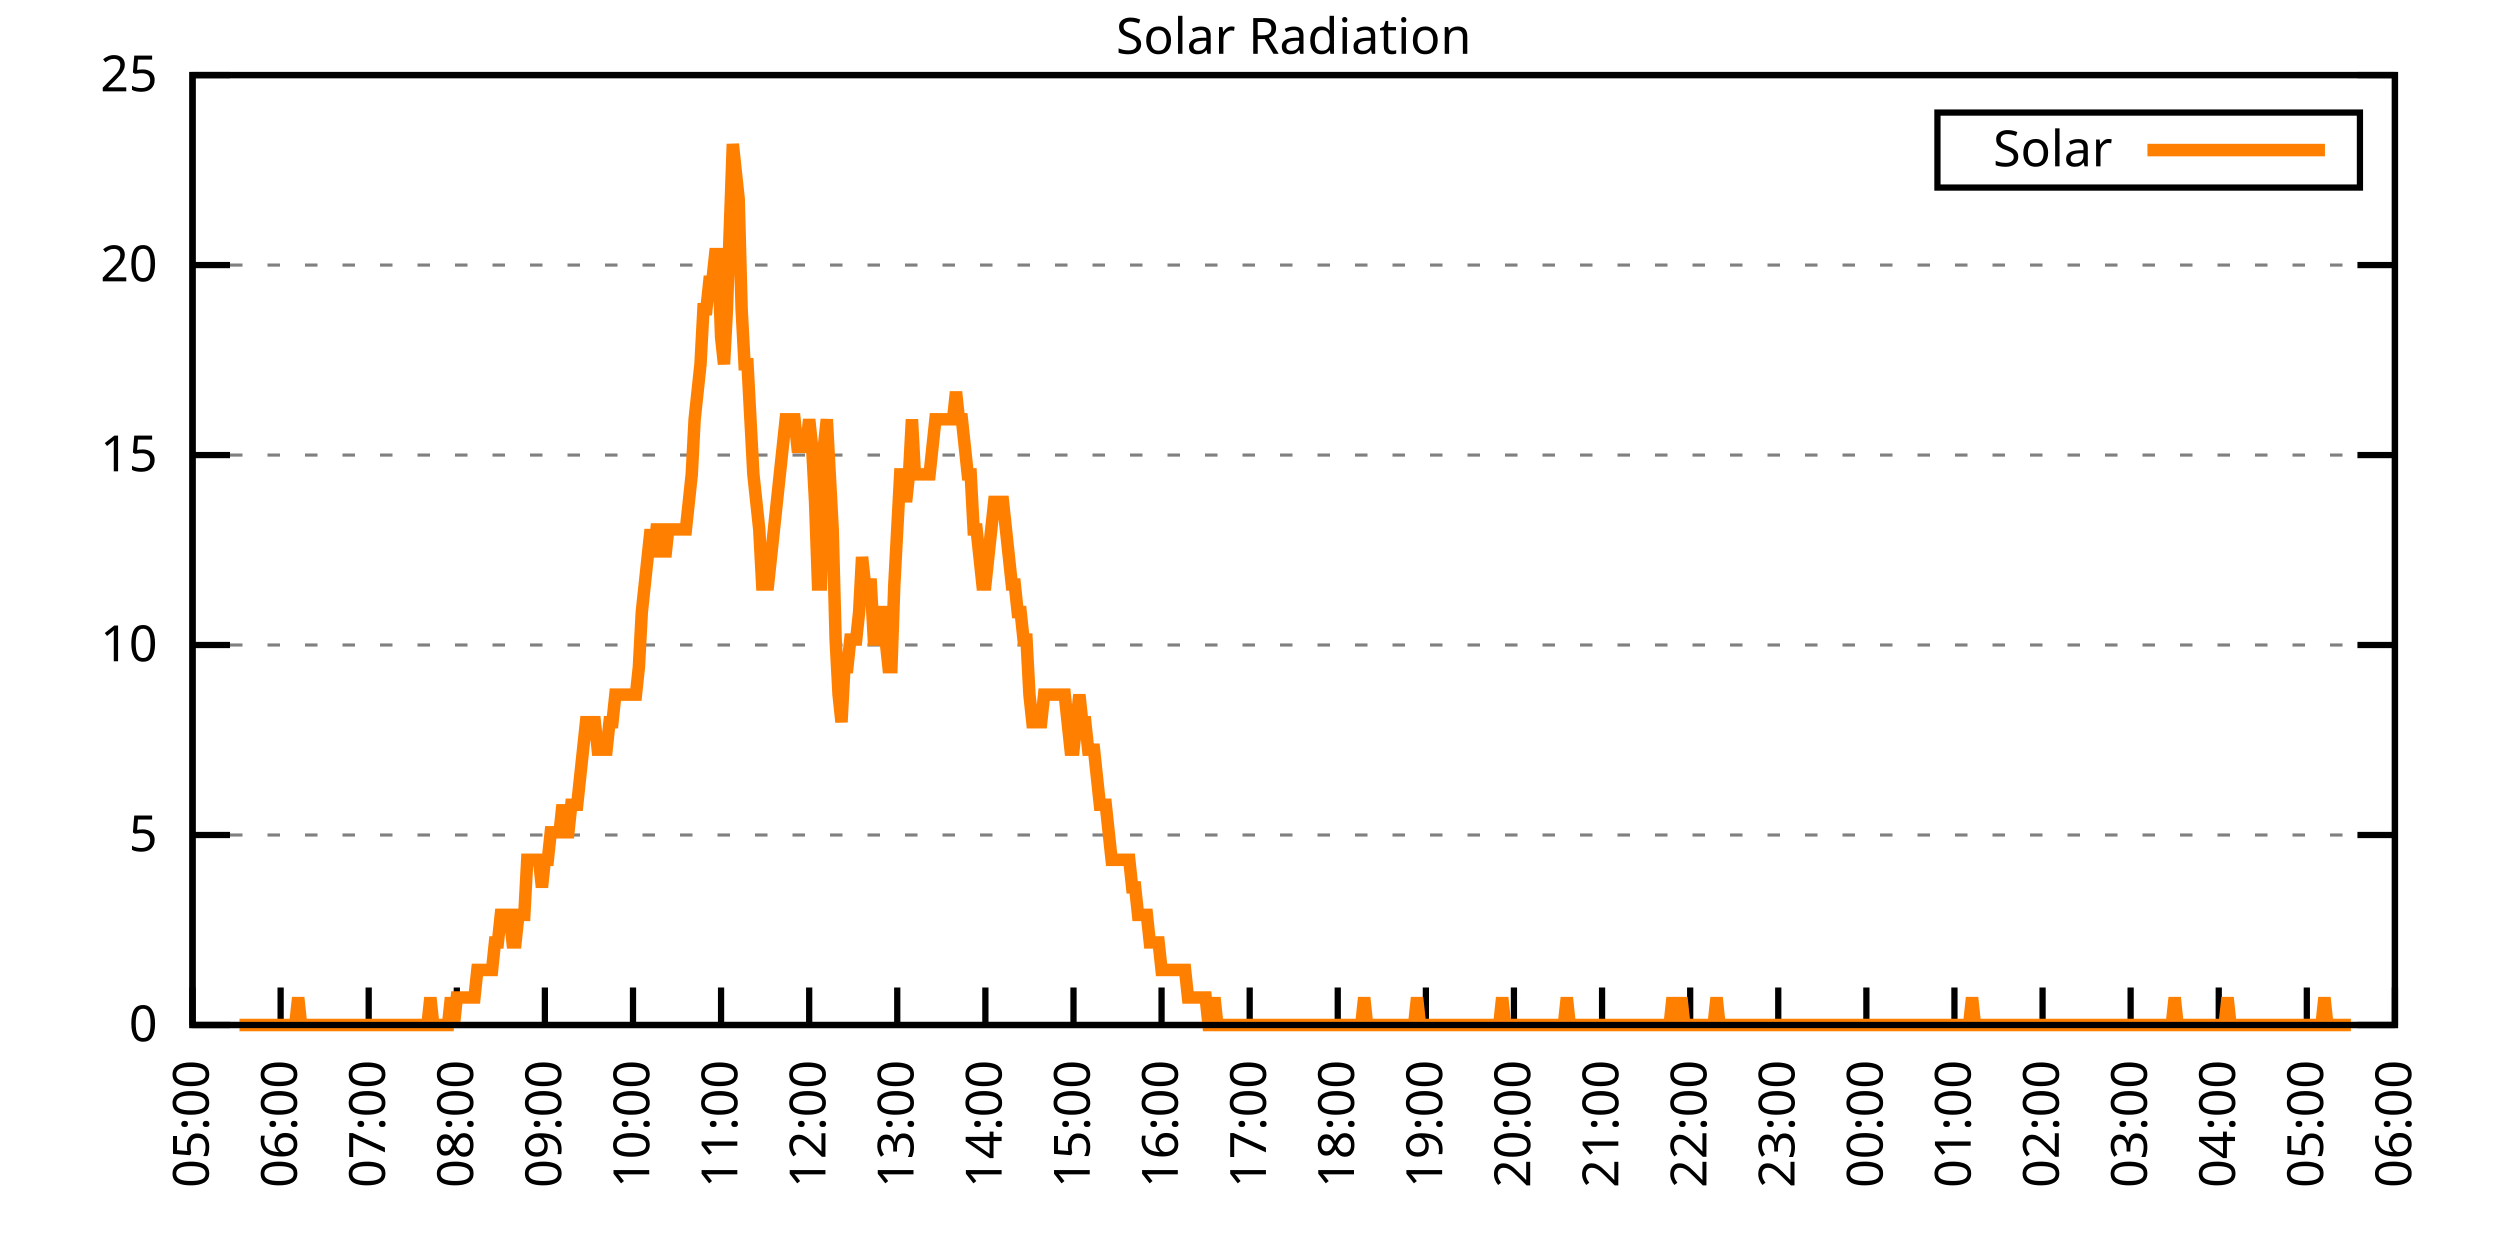
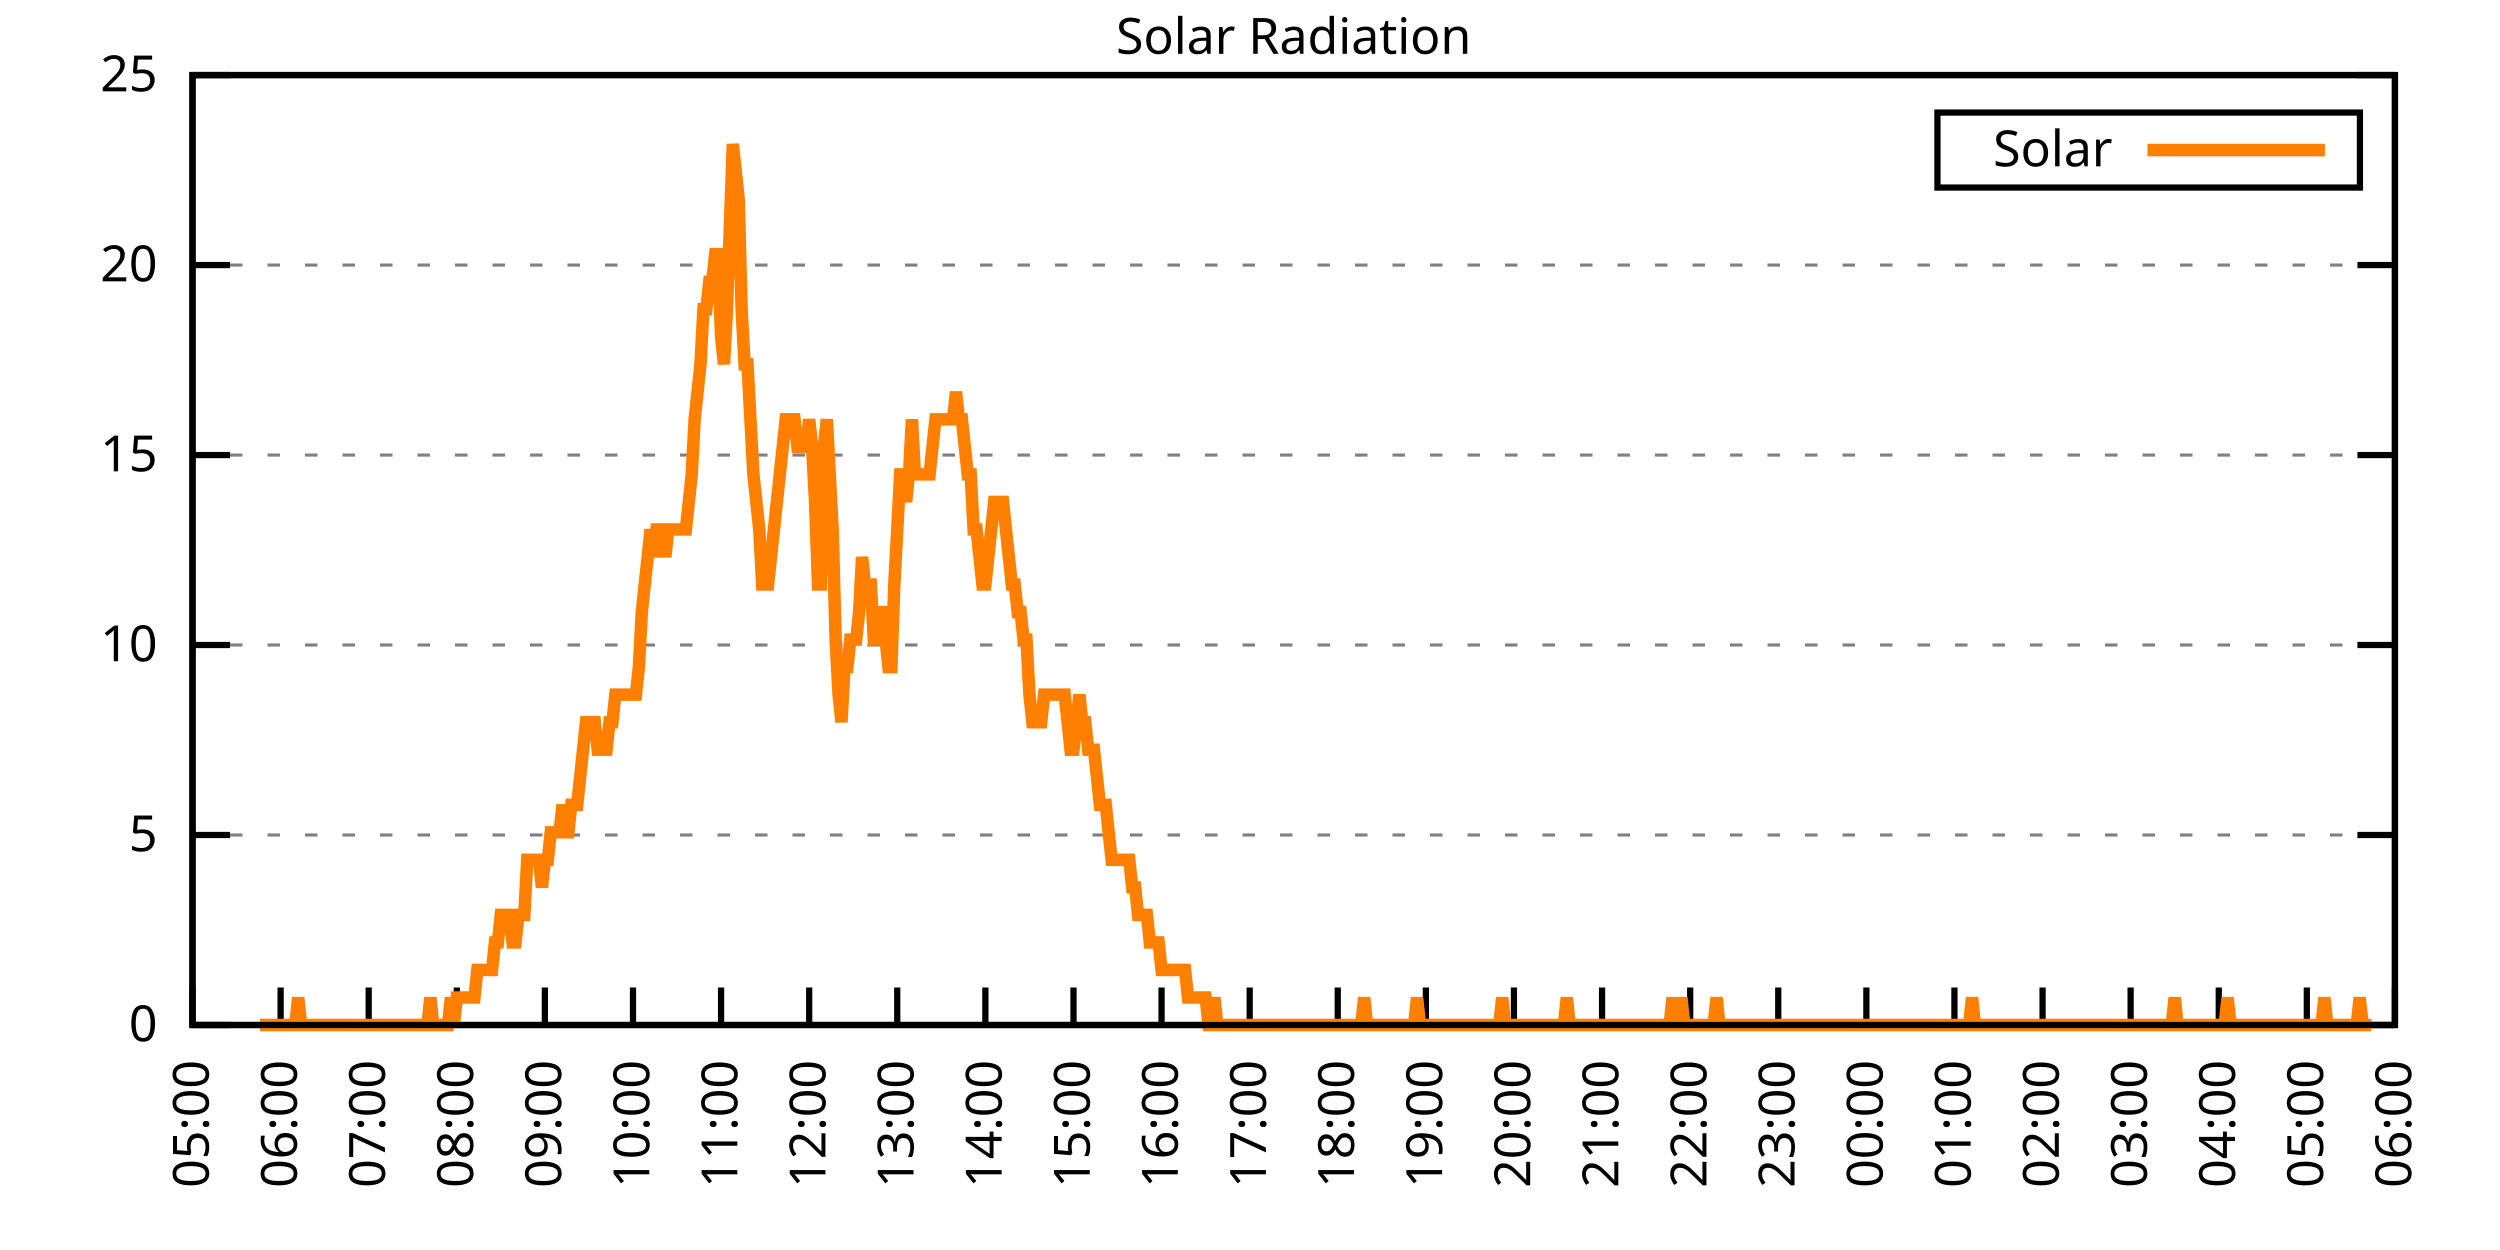
<svg xmlns="http://www.w3.org/2000/svg" xmlns:xlink="http://www.w3.org/1999/xlink" width="400" height="200" viewBox="0 0 400 200">
  <g id="gnuplot_canvas">
    <rect x="0" y="0" width="400" height="200" fill="none" />
    <defs>
      <circle id="gpDot" r="0.5" stroke-width="0.5" stroke="currentColor" />
      <path id="gpPt0" stroke-width="0.333" stroke="currentColor" d="M-1,0 h2 M0,-1 v2" />
      <path id="gpPt1" stroke-width="0.333" stroke="currentColor" d="M-1,-1 L1,1 M1,-1 L-1,1" />
      <path id="gpPt2" stroke-width="0.333" stroke="currentColor" d="M-1,0 L1,0 M0,-1 L0,1 M-1,-1 L1,1 M-1,1 L1,-1" />
      <rect id="gpPt3" stroke-width="0.333" stroke="currentColor" x="-1" y="-1" width="2" height="2" />
      <rect id="gpPt4" stroke-width="0.333" stroke="currentColor" fill="currentColor" x="-1" y="-1" width="2" height="2" />
      <circle id="gpPt5" stroke-width="0.333" stroke="currentColor" cx="0" cy="0" r="1" />
      <use xlink:href="#gpPt5" id="gpPt6" fill="currentColor" stroke="none" />
      <path id="gpPt7" stroke-width="0.333" stroke="currentColor" d="M0,-1.33 L-1.33,0.67 L1.33,0.67 z" />
      <use xlink:href="#gpPt7" id="gpPt8" fill="currentColor" stroke="none" />
      <use xlink:href="#gpPt7" id="gpPt9" stroke="currentColor" transform="rotate(180)" />
      <use xlink:href="#gpPt9" id="gpPt10" fill="currentColor" stroke="none" />
      <use xlink:href="#gpPt3" id="gpPt11" stroke="currentColor" transform="rotate(45)" />
      <use xlink:href="#gpPt11" id="gpPt12" fill="currentColor" stroke="none" />
      <path id="gpPt13" stroke-width="0.333" stroke="currentColor" d="M0,1.330 L1.265,0.411 L0.782,-1.067 L-0.782,-1.076 L-1.265,0.411 z" />
      <use xlink:href="#gpPt13" id="gpPt14" fill="currentColor" stroke="none" />
      <filter id="textbox" filterUnits="objectBoundingBox" x="0" y="0" height="1" width="1">
        <feFlood flood-color="white" flood-opacity="1" result="bgnd" />
        <feComposite in="SourceGraphic" in2="bgnd" operator="atop" />
      </filter>
      <filter id="greybox" filterUnits="objectBoundingBox" x="0" y="0" height="1" width="1">
        <feFlood flood-color="lightgrey" flood-opacity="1" result="grey" />
        <feComposite in="SourceGraphic" in2="grey" operator="atop" />
      </filter>
    </defs>
    <g fill="none" color="white" stroke="currentColor" stroke-width="1.00" stroke-linecap="butt" stroke-linejoin="miter">
</g>
    <g fill="none" color="black" stroke="currentColor" stroke-width="1.00" stroke-linecap="butt" stroke-linejoin="miter">
      <g stroke="none" shape-rendering="crispEdges">
        <polygon fill="rgb(255, 255, 255)" points="30.80,164.00 383.18,164.00 383.18,12.02 30.80,12.02 " />
      </g>
    </g>
    <g fill="none" color="black" stroke="currentColor" stroke-width="1.00" stroke-linecap="butt" stroke-linejoin="miter">
</g>
    <g fill="none" color="black" stroke="black" stroke-width="0.50" stroke-linecap="butt" stroke-linejoin="miter">
</g>
    <g fill="none" color="gray" stroke="currentColor" stroke-width="0.50" stroke-linecap="butt" stroke-linejoin="miter">
      <path stroke="gray" stroke-dasharray="2,4" class="gridline" d="M30.80,164.00 L383.19,164.00  " />
    </g>
    <g fill="none" color="gray" stroke="gray" stroke-width="1.00" stroke-linecap="butt" stroke-linejoin="miter">
</g>
    <g fill="none" color="black" stroke="currentColor" stroke-width="1.00" stroke-linecap="butt" stroke-linejoin="miter">
      <path stroke="black" d="M30.80,164.00 L36.80,164.00 M383.19,164.00 L377.19,164.00  " />
      <g transform="translate(25.20,166.60)" stroke="none" fill="black" font-family="Sans" font-size="8.00" text-anchor="end">
        <text>
          <tspan font-family="Sans"> 0</tspan>
        </text>
      </g>
    </g>
    <g fill="none" color="black" stroke="currentColor" stroke-width="1.00" stroke-linecap="butt" stroke-linejoin="miter">
</g>
    <g fill="none" color="black" stroke="black" stroke-width="0.50" stroke-linecap="butt" stroke-linejoin="miter">
</g>
    <g fill="none" color="gray" stroke="currentColor" stroke-width="0.50" stroke-linecap="butt" stroke-linejoin="miter">
      <path stroke="gray" stroke-dasharray="2,4" class="gridline" d="M30.80,133.60 L383.19,133.60  " />
    </g>
    <g fill="none" color="gray" stroke="gray" stroke-width="1.00" stroke-linecap="butt" stroke-linejoin="miter">
</g>
    <g fill="none" color="black" stroke="currentColor" stroke-width="1.00" stroke-linecap="butt" stroke-linejoin="miter">
      <path stroke="black" d="M30.80,133.60 L36.80,133.60 M383.19,133.60 L377.19,133.60  " />
      <g transform="translate(25.20,136.20)" stroke="none" fill="black" font-family="Sans" font-size="8.00" text-anchor="end">
        <text>
          <tspan font-family="Sans"> 5</tspan>
        </text>
      </g>
    </g>
    <g fill="none" color="black" stroke="currentColor" stroke-width="1.00" stroke-linecap="butt" stroke-linejoin="miter">
</g>
    <g fill="none" color="black" stroke="black" stroke-width="0.50" stroke-linecap="butt" stroke-linejoin="miter">
</g>
    <g fill="none" color="gray" stroke="currentColor" stroke-width="0.50" stroke-linecap="butt" stroke-linejoin="miter">
      <path stroke="gray" stroke-dasharray="2,4" class="gridline" d="M30.80,103.20 L383.19,103.20  " />
    </g>
    <g fill="none" color="gray" stroke="gray" stroke-width="1.00" stroke-linecap="butt" stroke-linejoin="miter">
</g>
    <g fill="none" color="black" stroke="currentColor" stroke-width="1.00" stroke-linecap="butt" stroke-linejoin="miter">
      <path stroke="black" d="M30.80,103.20 L36.80,103.20 M383.19,103.20 L377.19,103.20  " />
      <g transform="translate(25.20,105.80)" stroke="none" fill="black" font-family="Sans" font-size="8.00" text-anchor="end">
        <text>
          <tspan font-family="Sans"> 10</tspan>
        </text>
      </g>
    </g>
    <g fill="none" color="black" stroke="currentColor" stroke-width="1.00" stroke-linecap="butt" stroke-linejoin="miter">
</g>
    <g fill="none" color="black" stroke="black" stroke-width="0.50" stroke-linecap="butt" stroke-linejoin="miter">
</g>
    <g fill="none" color="gray" stroke="currentColor" stroke-width="0.50" stroke-linecap="butt" stroke-linejoin="miter">
      <path stroke="gray" stroke-dasharray="2,4" class="gridline" d="M30.80,72.81 L383.19,72.81  " />
    </g>
    <g fill="none" color="gray" stroke="gray" stroke-width="1.00" stroke-linecap="butt" stroke-linejoin="miter">
</g>
    <g fill="none" color="black" stroke="currentColor" stroke-width="1.00" stroke-linecap="butt" stroke-linejoin="miter">
      <path stroke="black" d="M30.80,72.81 L36.80,72.81 M383.19,72.81 L377.19,72.81  " />
      <g transform="translate(25.20,75.41)" stroke="none" fill="black" font-family="Sans" font-size="8.00" text-anchor="end">
        <text>
          <tspan font-family="Sans"> 15</tspan>
        </text>
      </g>
    </g>
    <g fill="none" color="black" stroke="currentColor" stroke-width="1.00" stroke-linecap="butt" stroke-linejoin="miter">
</g>
    <g fill="none" color="black" stroke="black" stroke-width="0.50" stroke-linecap="butt" stroke-linejoin="miter">
</g>
    <g fill="none" color="gray" stroke="currentColor" stroke-width="0.50" stroke-linecap="butt" stroke-linejoin="miter">
      <path stroke="gray" stroke-dasharray="2,4" class="gridline" d="M30.80,42.41 L383.19,42.41  " />
    </g>
    <g fill="none" color="gray" stroke="gray" stroke-width="1.00" stroke-linecap="butt" stroke-linejoin="miter">
</g>
    <g fill="none" color="black" stroke="currentColor" stroke-width="1.00" stroke-linecap="butt" stroke-linejoin="miter">
      <path stroke="black" d="M30.80,42.41 L36.80,42.41 M383.19,42.41 L377.19,42.41  " />
      <g transform="translate(25.20,45.01)" stroke="none" fill="black" font-family="Sans" font-size="8.00" text-anchor="end">
        <text>
          <tspan font-family="Sans"> 20</tspan>
        </text>
      </g>
    </g>
    <g fill="none" color="black" stroke="currentColor" stroke-width="1.00" stroke-linecap="butt" stroke-linejoin="miter">
</g>
    <g fill="none" color="black" stroke="black" stroke-width="0.50" stroke-linecap="butt" stroke-linejoin="miter">
</g>
    <g fill="none" color="gray" stroke="currentColor" stroke-width="0.50" stroke-linecap="butt" stroke-linejoin="miter">
      <path stroke="gray" stroke-dasharray="2,4" class="gridline" d="M30.80,12.01 L383.19,12.01  " />
    </g>
    <g fill="none" color="gray" stroke="gray" stroke-width="1.00" stroke-linecap="butt" stroke-linejoin="miter">
</g>
    <g fill="none" color="black" stroke="currentColor" stroke-width="1.00" stroke-linecap="butt" stroke-linejoin="miter">
      <path stroke="black" d="M30.80,12.01 L36.80,12.01 M383.19,12.01 L377.19,12.01  " />
      <g transform="translate(25.20,14.61)" stroke="none" fill="black" font-family="Sans" font-size="8.00" text-anchor="end">
        <text>
          <tspan font-family="Sans"> 25</tspan>
        </text>
      </g>
    </g>
    <g fill="none" color="black" stroke="currentColor" stroke-width="1.00" stroke-linecap="butt" stroke-linejoin="miter">
      <path stroke="black" d="M30.80,164.00 L30.80,158.00  " />
      <g transform="translate(33.40,169.60) rotate(270.00)" stroke="none" fill="black" font-family="Sans" font-size="8.00" text-anchor="end">
        <text>
          <tspan font-family="Sans">05:00</tspan>
        </text>
      </g>
    </g>
    <g fill="none" color="black" stroke="currentColor" stroke-width="1.00" stroke-linecap="butt" stroke-linejoin="miter">
      <path stroke="black" d="M44.90,164.00 L44.90,158.00  " />
      <g transform="translate(47.50,169.60) rotate(270.00)" stroke="none" fill="black" font-family="Sans" font-size="8.00" text-anchor="end">
        <text>
          <tspan font-family="Sans">06:00</tspan>
        </text>
      </g>
    </g>
    <g fill="none" color="black" stroke="currentColor" stroke-width="1.00" stroke-linecap="butt" stroke-linejoin="miter">
      <path stroke="black" d="M58.99,164.00 L58.99,158.00  " />
      <g transform="translate(61.59,169.60) rotate(270.00)" stroke="none" fill="black" font-family="Sans" font-size="8.00" text-anchor="end">
        <text>
          <tspan font-family="Sans">07:00</tspan>
        </text>
      </g>
    </g>
    <g fill="none" color="black" stroke="currentColor" stroke-width="1.00" stroke-linecap="butt" stroke-linejoin="miter">
      <path stroke="black" d="M73.09,164.00 L73.09,158.00  " />
      <g transform="translate(75.69,169.60) rotate(270.00)" stroke="none" fill="black" font-family="Sans" font-size="8.00" text-anchor="end">
        <text>
          <tspan font-family="Sans">08:00</tspan>
        </text>
      </g>
    </g>
    <g fill="none" color="black" stroke="currentColor" stroke-width="1.00" stroke-linecap="butt" stroke-linejoin="miter">
      <path stroke="black" d="M87.18,164.00 L87.18,158.00  " />
      <g transform="translate(89.78,169.60) rotate(270.00)" stroke="none" fill="black" font-family="Sans" font-size="8.00" text-anchor="end">
        <text>
          <tspan font-family="Sans">09:00</tspan>
        </text>
      </g>
    </g>
    <g fill="none" color="black" stroke="currentColor" stroke-width="1.00" stroke-linecap="butt" stroke-linejoin="miter">
      <path stroke="black" d="M101.28,164.00 L101.28,158.00  " />
      <g transform="translate(103.88,169.60) rotate(270.00)" stroke="none" fill="black" font-family="Sans" font-size="8.00" text-anchor="end">
        <text>
          <tspan font-family="Sans">10:00</tspan>
        </text>
      </g>
    </g>
    <g fill="none" color="black" stroke="currentColor" stroke-width="1.00" stroke-linecap="butt" stroke-linejoin="miter">
      <path stroke="black" d="M115.37,164.00 L115.37,158.00  " />
      <g transform="translate(117.97,169.60) rotate(270.00)" stroke="none" fill="black" font-family="Sans" font-size="8.00" text-anchor="end">
        <text>
          <tspan font-family="Sans">11:00</tspan>
        </text>
      </g>
    </g>
    <g fill="none" color="black" stroke="currentColor" stroke-width="1.00" stroke-linecap="butt" stroke-linejoin="miter">
      <path stroke="black" d="M129.47,164.00 L129.47,158.00  " />
      <g transform="translate(132.07,169.60) rotate(270.00)" stroke="none" fill="black" font-family="Sans" font-size="8.00" text-anchor="end">
        <text>
          <tspan font-family="Sans">12:00</tspan>
        </text>
      </g>
    </g>
    <g fill="none" color="black" stroke="currentColor" stroke-width="1.00" stroke-linecap="butt" stroke-linejoin="miter">
      <path stroke="black" d="M143.56,164.00 L143.56,158.00  " />
      <g transform="translate(146.16,169.60) rotate(270.00)" stroke="none" fill="black" font-family="Sans" font-size="8.00" text-anchor="end">
        <text>
          <tspan font-family="Sans">13:00</tspan>
        </text>
      </g>
    </g>
    <g fill="none" color="black" stroke="currentColor" stroke-width="1.00" stroke-linecap="butt" stroke-linejoin="miter">
      <path stroke="black" d="M157.66,164.00 L157.66,158.00  " />
      <g transform="translate(160.26,169.60) rotate(270.00)" stroke="none" fill="black" font-family="Sans" font-size="8.00" text-anchor="end">
        <text>
          <tspan font-family="Sans">14:00</tspan>
        </text>
      </g>
    </g>
    <g fill="none" color="black" stroke="currentColor" stroke-width="1.00" stroke-linecap="butt" stroke-linejoin="miter">
      <path stroke="black" d="M171.76,164.00 L171.76,158.00  " />
      <g transform="translate(174.36,169.60) rotate(270.00)" stroke="none" fill="black" font-family="Sans" font-size="8.00" text-anchor="end">
        <text>
          <tspan font-family="Sans">15:00</tspan>
        </text>
      </g>
    </g>
    <g fill="none" color="black" stroke="currentColor" stroke-width="1.00" stroke-linecap="butt" stroke-linejoin="miter">
      <path stroke="black" d="M185.85,164.00 L185.85,158.00  " />
      <g transform="translate(188.45,169.60) rotate(270.00)" stroke="none" fill="black" font-family="Sans" font-size="8.00" text-anchor="end">
        <text>
          <tspan font-family="Sans">16:00</tspan>
        </text>
      </g>
    </g>
    <g fill="none" color="black" stroke="currentColor" stroke-width="1.00" stroke-linecap="butt" stroke-linejoin="miter">
      <path stroke="black" d="M199.95,164.00 L199.95,158.00  " />
      <g transform="translate(202.55,169.60) rotate(270.00)" stroke="none" fill="black" font-family="Sans" font-size="8.00" text-anchor="end">
        <text>
          <tspan font-family="Sans">17:00</tspan>
        </text>
      </g>
    </g>
    <g fill="none" color="black" stroke="currentColor" stroke-width="1.00" stroke-linecap="butt" stroke-linejoin="miter">
      <path stroke="black" d="M214.04,164.00 L214.04,158.00  " />
      <g transform="translate(216.64,169.60) rotate(270.00)" stroke="none" fill="black" font-family="Sans" font-size="8.00" text-anchor="end">
        <text>
          <tspan font-family="Sans">18:00</tspan>
        </text>
      </g>
    </g>
    <g fill="none" color="black" stroke="currentColor" stroke-width="1.00" stroke-linecap="butt" stroke-linejoin="miter">
      <path stroke="black" d="M228.14,164.00 L228.14,158.00  " />
      <g transform="translate(230.74,169.60) rotate(270.00)" stroke="none" fill="black" font-family="Sans" font-size="8.00" text-anchor="end">
        <text>
          <tspan font-family="Sans">19:00</tspan>
        </text>
      </g>
    </g>
    <g fill="none" color="black" stroke="currentColor" stroke-width="1.00" stroke-linecap="butt" stroke-linejoin="miter">
      <path stroke="black" d="M242.23,164.00 L242.23,158.00  " />
      <g transform="translate(244.83,169.60) rotate(270.00)" stroke="none" fill="black" font-family="Sans" font-size="8.00" text-anchor="end">
        <text>
          <tspan font-family="Sans">20:00</tspan>
        </text>
      </g>
    </g>
    <g fill="none" color="black" stroke="currentColor" stroke-width="1.00" stroke-linecap="butt" stroke-linejoin="miter">
      <path stroke="black" d="M256.33,164.00 L256.33,158.00  " />
      <g transform="translate(258.93,169.60) rotate(270.00)" stroke="none" fill="black" font-family="Sans" font-size="8.00" text-anchor="end">
        <text>
          <tspan font-family="Sans">21:00</tspan>
        </text>
      </g>
    </g>
    <g fill="none" color="black" stroke="currentColor" stroke-width="1.00" stroke-linecap="butt" stroke-linejoin="miter">
      <path stroke="black" d="M270.43,164.00 L270.43,158.00  " />
      <g transform="translate(273.03,169.60) rotate(270.00)" stroke="none" fill="black" font-family="Sans" font-size="8.00" text-anchor="end">
        <text>
          <tspan font-family="Sans">22:00</tspan>
        </text>
      </g>
    </g>
    <g fill="none" color="black" stroke="currentColor" stroke-width="1.00" stroke-linecap="butt" stroke-linejoin="miter">
      <path stroke="black" d="M284.52,164.00 L284.52,158.00  " />
      <g transform="translate(287.12,169.60) rotate(270.00)" stroke="none" fill="black" font-family="Sans" font-size="8.00" text-anchor="end">
        <text>
          <tspan font-family="Sans">23:00</tspan>
        </text>
      </g>
    </g>
    <g fill="none" color="black" stroke="currentColor" stroke-width="1.00" stroke-linecap="butt" stroke-linejoin="miter">
      <path stroke="black" d="M298.62,164.00 L298.62,158.00  " />
      <g transform="translate(301.22,169.60) rotate(270.00)" stroke="none" fill="black" font-family="Sans" font-size="8.00" text-anchor="end">
        <text>
          <tspan font-family="Sans">00:00</tspan>
        </text>
      </g>
    </g>
    <g fill="none" color="black" stroke="currentColor" stroke-width="1.00" stroke-linecap="butt" stroke-linejoin="miter">
      <path stroke="black" d="M312.71,164.00 L312.71,158.00  " />
      <g transform="translate(315.31,169.60) rotate(270.00)" stroke="none" fill="black" font-family="Sans" font-size="8.00" text-anchor="end">
        <text>
          <tspan font-family="Sans">01:00</tspan>
        </text>
      </g>
    </g>
    <g fill="none" color="black" stroke="currentColor" stroke-width="1.00" stroke-linecap="butt" stroke-linejoin="miter">
      <path stroke="black" d="M326.81,164.00 L326.81,158.00  " />
      <g transform="translate(329.41,169.60) rotate(270.00)" stroke="none" fill="black" font-family="Sans" font-size="8.00" text-anchor="end">
        <text>
          <tspan font-family="Sans">02:00</tspan>
        </text>
      </g>
    </g>
    <g fill="none" color="black" stroke="currentColor" stroke-width="1.00" stroke-linecap="butt" stroke-linejoin="miter">
      <path stroke="black" d="M340.90,164.00 L340.90,158.00  " />
      <g transform="translate(343.50,169.60) rotate(270.00)" stroke="none" fill="black" font-family="Sans" font-size="8.00" text-anchor="end">
        <text>
          <tspan font-family="Sans">03:00</tspan>
        </text>
      </g>
    </g>
    <g fill="none" color="black" stroke="currentColor" stroke-width="1.00" stroke-linecap="butt" stroke-linejoin="miter">
      <path stroke="black" d="M355.00,164.00 L355.00,158.00  " />
      <g transform="translate(357.60,169.60) rotate(270.00)" stroke="none" fill="black" font-family="Sans" font-size="8.00" text-anchor="end">
        <text>
          <tspan font-family="Sans">04:00</tspan>
        </text>
      </g>
    </g>
    <g fill="none" color="black" stroke="currentColor" stroke-width="1.00" stroke-linecap="butt" stroke-linejoin="miter">
      <path stroke="black" d="M369.09,164.00 L369.09,158.00  " />
      <g transform="translate(371.69,169.60) rotate(270.00)" stroke="none" fill="black" font-family="Sans" font-size="8.00" text-anchor="end">
        <text>
          <tspan font-family="Sans">05:00</tspan>
        </text>
      </g>
    </g>
    <g fill="none" color="black" stroke="currentColor" stroke-width="1.00" stroke-linecap="butt" stroke-linejoin="miter">
      <path stroke="black" d="M383.19,164.00 L383.19,158.00  " />
      <g transform="translate(385.79,169.60) rotate(270.00)" stroke="none" fill="black" font-family="Sans" font-size="8.00" text-anchor="end">
        <text>
          <tspan font-family="Sans">06:00</tspan>
        </text>
      </g>
    </g>
    <g fill="none" color="black" stroke="currentColor" stroke-width="1.00" stroke-linecap="butt" stroke-linejoin="miter">
</g>
    <g fill="none" color="black" stroke="currentColor" stroke-width="1.00" stroke-linecap="butt" stroke-linejoin="miter">
      <path stroke="black" d="M30.80,12.01 L30.80,164.00 L383.19,164.00 L383.19,12.01 L30.80,12.01 Z  " />
    </g>
    <g fill="none" color="black" stroke="currentColor" stroke-width="1.00" stroke-linecap="butt" stroke-linejoin="miter">
</g>
    <g fill="none" color="black" stroke="currentColor" stroke-width="1.00" stroke-linecap="butt" stroke-linejoin="miter">
      <path stroke="black" d="M309.99,30.01 L309.99,18.01 L377.59,18.01 L377.59,30.01 L309.99,30.01 Z  " />
    </g>
    <g id="Solar_Radiation_plot_1">
      <g fill="none" color="white" stroke="black" stroke-width="2.00" stroke-linecap="butt" stroke-linejoin="miter">
</g>
      <g fill="none" color="black" stroke="currentColor" stroke-width="2.00" stroke-linecap="butt" stroke-linejoin="miter">
        <g transform="translate(337.99,26.61)" stroke="none" fill="black" font-family="Sans" font-size="8.00" text-anchor="end">
          <text>
            <tspan font-family="Sans">Solar</tspan>
          </text>
        </g>
      </g>
      <g fill="none" color="black" stroke="currentColor" stroke-width="2.00" stroke-linecap="butt" stroke-linejoin="miter">
-         <path stroke="rgb(255, 127,   0)" d="M343.59,24.01 L371.99,24.01 M38.32,164.00 L38.79,164.00 L39.26,164.00 L39.73,164.00 L40.20,164.00 L40.67,164.00   L41.14,164.00 L41.61,164.00 L42.08,164.00 L42.55,164.00 L43.02,164.00 L43.49,164.00 L43.96,164.00 L44.43,164.00   L44.90,164.00 L45.37,164.00 L45.84,164.00 L46.31,164.00 L46.78,164.00 L47.24,164.00 L47.71,159.60 L48.18,164.00   L48.65,164.00 L49.12,164.00 L49.59,164.00 L50.06,164.00 L50.53,164.00 L51.00,164.00 L51.47,164.00 L51.94,164.00   L52.41,164.00 L52.88,164.00 L53.35,164.00 L53.82,164.00 L54.29,164.00 L54.76,164.00 L55.23,164.00 L55.70,164.00   L56.17,164.00 L56.64,164.00 L57.11,164.00 L57.58,164.00 L58.05,164.00 L58.52,164.00 L58.99,164.00 L59.46,164.00   L59.93,164.00 L60.40,164.00 L60.87,164.00 L61.34,164.00 L61.81,164.00 L62.28,164.00 L62.75,164.00 L63.22,164.00   L63.69,164.00 L64.16,164.00 L64.63,164.00 L65.10,164.00 L65.57,164.00 L66.04,164.00 L66.51,164.00 L66.98,164.00   L67.45,164.00 L67.92,164.00 L68.39,164.00 L68.86,159.60 L69.33,164.00 L69.80,164.00 L70.27,164.00 L70.74,164.00   L71.21,164.00 L71.68,164.00 L72.15,159.60 L72.62,164.00 L73.09,159.60 L73.56,159.60 L74.03,159.60 L74.50,159.60   L74.97,159.60 L75.44,159.60 L75.91,159.60 L76.38,155.19 L76.85,155.19 L77.32,155.19 L77.79,155.19 L78.26,155.19   L78.73,155.19 L79.19,150.79 L79.66,150.79 L80.13,146.38 L80.60,146.38 L81.07,146.38 L81.54,146.38 L82.01,150.79   L82.48,150.79 L82.95,146.38 L83.42,146.38 L83.89,146.38 L84.36,137.57 L84.83,137.57 L85.30,137.57 L85.77,137.57   L86.24,137.57 L86.71,141.98 L87.18,137.57 L87.65,137.57 L88.12,133.17 L88.59,133.17 L89.06,133.17 L89.53,133.17   L90.00,128.76 L90.47,133.17 L90.94,133.17 L91.41,128.76 L91.88,128.76 L92.35,128.76 L92.82,124.36 L93.29,119.95   L93.76,115.55 L94.23,115.55 L94.70,115.55 L95.17,115.55 L95.64,119.95 L96.11,119.95 L96.58,119.95 L97.05,119.95   L97.52,115.55 L97.99,115.55 L98.46,111.14 L98.93,111.14 L99.40,111.14 L99.87,111.14 L100.34,111.14 L100.81,111.14   L101.28,111.14 L101.75,111.14 L102.22,106.74 L102.69,97.93 L103.16,93.52 L103.63,89.12 L104.10,84.71 L104.57,89.12   L105.04,84.71 L105.51,84.71 L105.98,84.71 L106.45,89.12 L106.92,84.71 L107.39,84.71 L107.86,84.71 L108.33,84.71   L108.80,84.71 L109.27,84.71 L109.74,84.71 L110.21,80.31 L110.68,75.90 L111.14,67.09 L111.61,62.69 L112.08,58.28   L112.55,49.47 L113.02,49.47 L113.49,45.07 L113.96,45.07 L114.43,40.66 L114.90,40.66 L115.37,53.88 L115.84,58.28   L116.31,49.47 L116.78,36.26 L117.25,23.04 L117.72,27.45 L118.19,31.85 L118.66,49.47 L119.13,58.28 L119.60,58.28   L120.07,67.09 L120.54,75.90 L121.01,80.31 L121.48,84.71 L121.95,93.52 L122.42,93.52 L122.89,93.52 L123.36,89.12   L123.83,84.71 L124.30,80.31 L124.77,75.90 L125.24,71.50 L125.71,67.09 L126.18,67.09 L126.65,67.09 L127.12,67.09   L127.59,71.50 L128.06,71.50 L128.53,71.50 L129.00,71.50 L129.47,67.09 L129.94,71.50 L130.41,80.31 L130.88,93.52   L131.35,93.52 L131.82,71.50 L132.29,67.09 L132.76,75.90 L133.23,84.71 L133.70,102.33 L134.17,111.14 L134.64,115.55   L135.11,106.74 L135.58,106.74 L136.05,102.33 L136.52,102.33 L136.99,102.33 L137.46,97.93 L137.93,89.12 L138.40,93.52   L138.87,93.52 L139.34,93.52 L139.81,102.33 L140.28,102.33 L140.75,97.93 L141.22,97.93 L141.69,102.33 L142.16,106.74   L142.63,106.74 L143.09,93.52 L143.56,84.71 L144.03,75.90 L144.50,75.90 L144.97,80.31 L145.44,75.90 L145.91,67.09   L146.38,75.90 L146.85,75.90 L147.32,75.90 L147.79,75.90 L148.26,75.90 L148.73,75.90 L149.20,71.50 L149.67,67.09   L150.14,67.09 L150.61,67.09 L151.08,67.09 L151.55,67.09 L152.02,67.09 L152.49,67.09 L152.96,62.69 L153.43,67.09   L153.90,67.09 L154.37,71.50 L154.84,75.90 L155.31,75.90 L155.78,84.71 L156.25,84.71 L156.72,89.12 L157.19,93.52   L157.66,93.52 L158.13,89.12 L158.60,84.71 L159.07,80.31 L159.54,80.31 L160.01,80.31 L160.48,80.31 L160.95,84.71   L161.42,89.12 L161.89,93.52 L162.36,93.52 L162.83,97.93 L163.30,97.93 L163.77,102.33 L164.24,102.33 L164.71,111.14   L165.18,115.55 L165.65,115.55 L166.12,115.55 L166.59,115.55 L167.06,111.14 L167.53,111.14 L168.00,111.14 L168.47,111.14   L168.94,111.14 L169.41,111.14 L169.88,111.14 L170.35,111.14 L170.82,115.55 L171.29,119.95 L171.76,119.95 L172.23,115.55   L172.70,111.14 L173.17,115.55 L173.64,115.55 L174.11,119.95 L174.58,119.95 L175.04,119.95 L175.51,124.36 L175.98,128.76   L176.45,128.76 L176.92,128.76 L177.39,133.17 L177.86,137.57 L178.33,137.57 L178.80,137.57 L179.27,137.57 L179.74,137.57   L180.21,137.57 L180.68,137.57 L181.15,141.98 L181.62,141.98 L182.09,146.38 L182.56,146.38 L183.03,146.38 L183.50,146.38   L183.97,150.79 L184.44,150.79 L184.91,150.79 L185.38,150.79 L185.85,155.19 L186.32,155.19 L186.79,155.19 L187.26,155.19   L187.73,155.19 L188.20,155.19 L188.67,155.19 L189.14,155.19 L189.61,155.19 L190.08,159.60 L190.55,159.60 L191.02,159.60   L191.49,159.60 L191.96,159.60 L192.43,159.60 L192.90,159.60 L193.37,164.00 L193.84,164.00 L194.31,159.60 L194.78,164.00   L195.25,164.00 L195.72,164.00 L196.19,164.00 L196.66,164.00 L197.13,164.00 L197.60,164.00 L198.07,164.00 L198.54,164.00   L199.01,164.00 L199.48,164.00 L199.95,164.00 L200.42,164.00 L200.89,164.00 L201.36,164.00 L201.83,164.00 L202.30,164.00   L202.77,164.00 L203.24,164.00 L203.71,164.00 L204.18,164.00 L204.65,164.00 L205.12,164.00 L205.59,164.00 L206.06,164.00   L206.53,164.00 L207.00,164.00 L207.46,164.00 L207.93,164.00 L208.40,164.00 L208.87,164.00 L209.34,164.00 L209.81,164.00   L210.28,164.00 L210.75,164.00 L211.22,164.00 L211.69,164.00 L212.16,164.00 L212.63,164.00 L213.10,164.00 L213.57,164.00   L214.04,164.00 L214.51,164.00 L214.98,164.00 L215.45,164.00 L215.92,164.00 L216.39,164.00 L216.86,164.00 L217.33,164.00   L217.80,164.00 L218.27,159.60 L218.74,164.00 L219.21,164.00 L219.68,164.00 L220.15,164.00 L220.62,164.00 L221.09,164.00   L221.56,164.00 L222.03,164.00 L222.50,164.00 L222.97,164.00 L223.44,164.00 L223.91,164.00 L224.38,164.00 L224.85,164.00   L225.32,164.00 L225.79,164.00 L226.26,164.00 L226.73,159.60 L227.20,164.00 L227.67,164.00 L228.14,164.00 L228.61,164.00   L229.08,164.00 L229.55,164.00 L230.02,164.00 L230.49,164.00 L230.96,164.00 L231.43,164.00 L231.90,164.00 L232.37,164.00   L232.84,164.00 L233.31,164.00 L233.78,164.00 L234.25,164.00 L234.72,164.00 L235.19,164.00 L235.66,164.00 L236.13,164.00   L236.60,164.00 L237.07,164.00 L237.54,164.00 L238.01,164.00 L238.48,164.00 L238.95,164.00 L239.41,164.00 L239.88,164.00   L240.35,159.60 L240.82,164.00 L241.29,164.00 L241.76,164.00 L242.23,164.00 L242.70,164.00 L243.17,164.00 L243.64,164.00   L244.11,164.00 L244.58,164.00 L245.05,164.00 L245.52,164.00 L245.99,164.00 L246.46,164.00 L246.93,164.00 L247.40,164.00   L247.87,164.00 L248.34,164.00 L248.81,164.00 L249.28,164.00 L249.75,164.00 L250.22,164.00 L250.69,159.60 L251.16,164.00   L251.63,164.00 L252.10,164.00 L252.57,164.00 L253.04,164.00 L253.51,164.00 L253.98,164.00 L254.45,164.00 L254.92,164.00   L255.39,164.00 L255.86,164.00 L256.33,164.00 L256.80,164.00 L257.27,164.00 L257.74,164.00 L258.21,164.00 L258.68,164.00   L259.15,164.00 L259.62,164.00 L260.09,164.00 L260.56,164.00 L261.03,164.00 L261.50,164.00 L261.97,164.00 L262.44,164.00   L262.91,164.00 L263.38,164.00 L263.85,164.00 L264.32,164.00 L264.79,164.00 L265.26,164.00 L265.73,164.00 L266.20,164.00   L266.67,164.00 L267.14,164.00 L267.61,159.60 L268.08,164.00 L268.55,164.00 L269.02,159.60 L269.49,164.00 L269.96,164.00   L270.43,164.00 L270.90,164.00 L271.36,164.00 L271.83,164.00 L272.30,164.00 L272.77,164.00 L273.24,164.00 L273.71,164.00   L274.18,164.00 L274.65,159.60 L275.12,164.00 L275.59,164.00 L276.06,164.00 L276.53,164.00 L277.00,164.00 L277.47,164.00   L277.94,164.00 L278.41,164.00 L278.88,164.00 L279.35,164.00 L279.82,164.00 L280.29,164.00 L280.76,164.00 L281.23,164.00   L281.70,164.00 L282.17,164.00 L282.64,164.00 L283.11,164.00 L283.58,164.00 L284.05,164.00 L284.52,164.00 L284.99,164.00   L285.46,164.00 L285.93,164.00 L286.40,164.00 L286.87,164.00 L287.34,164.00 L287.81,164.00 L288.28,164.00 L288.75,164.00   L289.22,164.00 L289.69,164.00 L290.16,164.00 L290.63,164.00 L291.10,164.00 L291.57,164.00 L292.04,164.00 L292.51,164.00   L292.98,164.00 L293.45,164.00 L293.92,164.00 L294.39,164.00 L294.86,164.00 L295.33,164.00 L295.80,164.00 L296.27,164.00   L296.74,164.00 L297.21,164.00 L297.68,164.00 L298.15,164.00 L298.62,164.00 L299.09,164.00 L299.56,164.00 L300.03,164.00   L300.50,164.00 L300.97,164.00 L301.44,164.00 L301.91,164.00 L302.38,164.00 L302.85,164.00 L303.31,164.00 L303.78,164.00   L304.25,164.00 L304.72,164.00 L305.19,164.00 L305.66,164.00 L306.13,164.00 L306.60,164.00 L307.07,164.00 L307.54,164.00   L308.01,164.00 L308.48,164.00 L308.95,164.00 L309.42,164.00 L309.89,164.00 L310.36,164.00 L310.83,164.00 L311.30,164.00   L311.77,164.00 L312.24,164.00 L312.71,164.00 L313.18,164.00 L313.65,164.00 L314.12,164.00 L314.59,164.00 L315.06,164.00   L315.53,159.60 L316.00,164.00 L316.47,164.00 L316.94,164.00 L317.41,164.00 L317.88,164.00 L318.35,164.00 L318.82,164.00   L319.29,164.00 L319.76,164.00 L320.23,164.00 L320.70,164.00 L321.17,164.00 L321.64,164.00 L322.11,164.00 L322.58,164.00   L323.05,164.00 L323.52,164.00 L323.99,164.00 L324.46,164.00 L324.93,164.00 L325.40,164.00 L325.87,164.00 L326.34,164.00   L326.81,164.00 L327.28,164.00 L327.75,164.00 L328.22,164.00 L328.69,164.00 L329.16,164.00 L329.63,164.00 L330.10,164.00   L330.57,164.00 L331.04,164.00 L331.51,164.00 L331.98,164.00 L332.45,164.00 L332.92,164.00 L333.39,164.00 L333.86,164.00   L334.33,164.00 L334.80,164.00 L335.26,164.00 L335.73,164.00 L336.20,164.00 L336.67,164.00 L337.14,164.00 L337.61,164.00   L338.08,164.00 L338.55,164.00 L339.02,164.00 L339.49,164.00 L339.96,164.00 L340.43,164.00 L340.90,164.00 L341.37,164.00   L341.84,164.00 L342.31,164.00 L342.78,164.00 L343.25,164.00 L343.72,164.00 L344.19,164.00 L344.66,164.00 L345.13,164.00   L345.60,164.00 L346.07,164.00 L346.54,164.00 L347.01,164.00 L347.48,164.00 L347.95,159.60 L348.42,164.00 L348.89,164.00   L349.36,164.00 L349.83,164.00 L350.30,164.00 L350.77,164.00 L351.24,164.00 L351.71,164.00 L352.18,164.00 L352.65,164.00   L353.12,164.00 L353.59,164.00 L354.06,164.00 L354.53,164.00 L355.00,164.00 L355.47,164.00 L355.94,164.00 L356.41,159.60   L356.88,164.00 L357.35,164.00 L357.82,164.00 L358.29,164.00 L358.76,164.00 L359.23,164.00 L359.70,164.00 L360.17,164.00   L360.64,164.00 L361.11,164.00 L361.58,164.00 L362.05,164.00 L362.52,164.00 L362.99,164.00 L363.46,164.00 L363.93,164.00   L364.40,164.00 L364.87,164.00 L365.34,164.00 L365.81,164.00 L366.28,164.00 L366.75,164.00 L367.21,164.00 L367.68,164.00   L368.15,164.00 L368.62,164.00 L369.09,164.00 L369.56,164.00 L370.03,164.00 L370.50,164.00 L370.97,164.00 L371.44,164.00   L371.91,159.60 L372.38,164.00 L372.85,164.00 L373.32,164.00 L373.79,164.00 L374.26,164.00 L374.73,164.00 L375.20,164.00   L375.67,164.00 L376.14,164.00  " />
+         <path stroke="rgb(255, 127,   0)" d="M343.59,24.01 L371.99,24.01 M41.61,164.00 L42.08,164.00 L42.55,164.00 L43.02,164.00 L43.49,164.00 L43.96,164.00   L44.43,164.00 L44.90,164.00 L45.37,164.00 L45.84,164.00 L46.31,164.00 L46.78,164.00 L47.24,164.00 L47.71,159.60   L48.18,164.00 L48.65,164.00 L49.12,164.00 L49.59,164.00 L50.06,164.00 L50.53,164.00 L51.00,164.00 L51.47,164.00   L51.94,164.00 L52.41,164.00 L52.88,164.00 L53.35,164.00 L53.82,164.00 L54.29,164.00 L54.76,164.00 L55.23,164.00   L55.70,164.00 L56.17,164.00 L56.64,164.00 L57.11,164.00 L57.58,164.00 L58.05,164.00 L58.52,164.00 L58.99,164.00   L59.46,164.00 L59.93,164.00 L60.40,164.00 L60.87,164.00 L61.34,164.00 L61.81,164.00 L62.28,164.00 L62.75,164.00   L63.22,164.00 L63.69,164.00 L64.16,164.00 L64.63,164.00 L65.10,164.00 L65.57,164.00 L66.04,164.00 L66.51,164.00   L66.98,164.00 L67.45,164.00 L67.92,164.00 L68.39,164.00 L68.86,159.60 L69.33,164.00 L69.80,164.00 L70.27,164.00   L70.74,164.00 L71.21,164.00 L71.68,164.00 L72.15,159.60 L72.62,164.00 L73.09,159.60 L73.56,159.60 L74.03,159.60   L74.50,159.60 L74.97,159.60 L75.44,159.60 L75.91,159.60 L76.38,155.19 L76.85,155.19 L77.32,155.19 L77.79,155.19   L78.26,155.19 L78.73,155.19 L79.19,150.79 L79.66,150.79 L80.13,146.38 L80.60,146.38 L81.07,146.38 L81.54,146.38   L82.01,150.79 L82.48,150.79 L82.95,146.38 L83.42,146.38 L83.89,146.38 L84.36,137.57 L84.83,137.57 L85.30,137.57   L85.77,137.57 L86.24,137.57 L86.71,141.98 L87.18,137.57 L87.65,137.57 L88.12,133.17 L88.59,133.17 L89.06,133.17   L89.53,133.17 L90.00,128.76 L90.47,133.17 L90.94,133.17 L91.41,128.76 L91.88,128.76 L92.35,128.76 L92.82,124.36   L93.29,119.95 L93.76,115.55 L94.23,115.55 L94.70,115.55 L95.17,115.55 L95.64,119.95 L96.11,119.95 L96.58,119.95   L97.05,119.95 L97.52,115.55 L97.99,115.55 L98.46,111.14 L98.93,111.14 L99.40,111.14 L99.87,111.14 L100.34,111.14   L100.81,111.14 L101.28,111.14 L101.75,111.14 L102.22,106.74 L102.69,97.93 L103.16,93.52 L103.63,89.12 L104.10,84.71   L104.57,89.12 L105.04,84.71 L105.51,84.71 L105.98,84.71 L106.45,89.12 L106.92,84.71 L107.39,84.71 L107.86,84.71   L108.33,84.71 L108.80,84.71 L109.27,84.71 L109.74,84.71 L110.21,80.31 L110.68,75.90 L111.14,67.09 L111.61,62.69   L112.08,58.28 L112.55,49.47 L113.02,49.47 L113.49,45.07 L113.96,45.07 L114.43,40.66 L114.90,40.66 L115.37,53.88   L115.84,58.28 L116.31,49.47 L116.78,36.26 L117.25,23.04 L117.72,27.45 L118.19,31.85 L118.66,49.47 L119.13,58.28   L119.60,58.28 L120.07,67.09 L120.54,75.90 L121.01,80.31 L121.48,84.71 L121.95,93.52 L122.42,93.52 L122.89,93.52   L123.36,89.12 L123.83,84.71 L124.30,80.31 L124.77,75.90 L125.24,71.50 L125.71,67.09 L126.18,67.09 L126.65,67.09   L127.12,67.09 L127.59,71.50 L128.06,71.50 L128.53,71.50 L129.00,71.50 L129.47,67.09 L129.94,71.50 L130.41,80.31   L130.88,93.52 L131.35,93.52 L131.82,71.50 L132.29,67.09 L132.76,75.90 L133.23,84.71 L133.70,102.33 L134.17,111.14   L134.64,115.55 L135.11,106.74 L135.58,106.74 L136.05,102.33 L136.52,102.33 L136.99,102.33 L137.46,97.93 L137.93,89.12   L138.40,93.52 L138.87,93.52 L139.34,93.52 L139.81,102.33 L140.28,102.33 L140.75,97.93 L141.22,97.93 L141.69,102.33   L142.16,106.74 L142.63,106.74 L143.09,93.52 L143.56,84.71 L144.03,75.90 L144.50,75.90 L144.97,80.31 L145.44,75.90   L145.91,67.09 L146.38,75.90 L146.85,75.90 L147.32,75.90 L147.79,75.90 L148.26,75.90 L148.73,75.90 L149.20,71.50   L149.67,67.09 L150.14,67.09 L150.61,67.09 L151.08,67.09 L151.55,67.09 L152.02,67.09 L152.49,67.09 L152.96,62.69   L153.43,67.09 L153.90,67.09 L154.37,71.50 L154.84,75.90 L155.31,75.90 L155.78,84.71 L156.25,84.71 L156.72,89.12   L157.19,93.52 L157.66,93.52 L158.13,89.12 L158.60,84.71 L159.07,80.31 L159.54,80.31 L160.01,80.31 L160.48,80.31   L160.95,84.71 L161.42,89.12 L161.89,93.52 L162.36,93.52 L162.83,97.93 L163.30,97.93 L163.77,102.33 L164.24,102.33   L164.71,111.14 L165.18,115.55 L165.65,115.55 L166.12,115.55 L166.59,115.55 L167.06,111.14 L167.53,111.14 L168.00,111.14   L168.47,111.14 L168.94,111.14 L169.41,111.14 L169.88,111.14 L170.35,111.14 L170.82,115.55 L171.29,119.95 L171.76,119.95   L172.23,115.55 L172.70,111.14 L173.17,115.55 L173.64,115.55 L174.11,119.95 L174.58,119.95 L175.04,119.95 L175.51,124.36   L175.98,128.76 L176.45,128.76 L176.92,128.76 L177.39,133.17 L177.86,137.57 L178.33,137.57 L178.80,137.57 L179.27,137.57   L179.74,137.57 L180.21,137.57 L180.68,137.57 L181.15,141.98 L181.62,141.98 L182.09,146.38 L182.56,146.38 L183.03,146.38   L183.50,146.38 L183.97,150.79 L184.44,150.79 L184.91,150.79 L185.38,150.79 L185.85,155.19 L186.32,155.19 L186.79,155.19   L187.26,155.19 L187.73,155.19 L188.20,155.19 L188.67,155.19 L189.14,155.19 L189.61,155.19 L190.08,159.60 L190.55,159.60   L191.02,159.60 L191.49,159.60 L191.96,159.60 L192.43,159.60 L192.90,159.60 L193.37,164.00 L193.84,164.00 L194.31,159.60   L194.78,164.00 L195.25,164.00 L195.72,164.00 L196.19,164.00 L196.66,164.00 L197.13,164.00 L197.60,164.00 L198.07,164.00   L198.54,164.00 L199.01,164.00 L199.48,164.00 L199.95,164.00 L200.42,164.00 L200.89,164.00 L201.36,164.00 L201.83,164.00   L202.30,164.00 L202.77,164.00 L203.24,164.00 L203.71,164.00 L204.18,164.00 L204.65,164.00 L205.12,164.00 L205.59,164.00   L206.06,164.00 L206.53,164.00 L207.00,164.00 L207.46,164.00 L207.93,164.00 L208.40,164.00 L208.87,164.00 L209.34,164.00   L209.81,164.00 L210.28,164.00 L210.75,164.00 L211.22,164.00 L211.69,164.00 L212.16,164.00 L212.63,164.00 L213.10,164.00   L213.57,164.00 L214.04,164.00 L214.51,164.00 L214.98,164.00 L215.45,164.00 L215.92,164.00 L216.39,164.00 L216.86,164.00   L217.33,164.00 L217.80,164.00 L218.27,159.60 L218.74,164.00 L219.21,164.00 L219.68,164.00 L220.15,164.00 L220.62,164.00   L221.09,164.00 L221.56,164.00 L222.03,164.00 L222.50,164.00 L222.97,164.00 L223.44,164.00 L223.91,164.00 L224.38,164.00   L224.85,164.00 L225.32,164.00 L225.79,164.00 L226.26,164.00 L226.73,159.60 L227.20,164.00 L227.67,164.00 L228.14,164.00   L228.61,164.00 L229.08,164.00 L229.55,164.00 L230.02,164.00 L230.49,164.00 L230.96,164.00 L231.43,164.00 L231.90,164.00   L232.37,164.00 L232.84,164.00 L233.31,164.00 L233.78,164.00 L234.25,164.00 L234.72,164.00 L235.19,164.00 L235.66,164.00   L236.13,164.00 L236.60,164.00 L237.07,164.00 L237.54,164.00 L238.01,164.00 L238.48,164.00 L238.95,164.00 L239.41,164.00   L239.88,164.00 L240.35,159.60 L240.82,164.00 L241.29,164.00 L241.76,164.00 L242.23,164.00 L242.70,164.00 L243.17,164.00   L243.64,164.00 L244.11,164.00 L244.58,164.00 L245.05,164.00 L245.52,164.00 L245.99,164.00 L246.46,164.00 L246.93,164.00   L247.40,164.00 L247.87,164.00 L248.34,164.00 L248.81,164.00 L249.28,164.00 L249.75,164.00 L250.22,164.00 L250.69,159.60   L251.16,164.00 L251.63,164.00 L252.10,164.00 L252.57,164.00 L253.04,164.00 L253.51,164.00 L253.98,164.00 L254.45,164.00   L254.92,164.00 L255.39,164.00 L255.86,164.00 L256.33,164.00 L256.80,164.00 L257.27,164.00 L257.74,164.00 L258.21,164.00   L258.68,164.00 L259.15,164.00 L259.62,164.00 L260.09,164.00 L260.56,164.00 L261.03,164.00 L261.50,164.00 L261.97,164.00   L262.44,164.00 L262.91,164.00 L263.38,164.00 L263.85,164.00 L264.32,164.00 L264.79,164.00 L265.26,164.00 L265.73,164.00   L266.20,164.00 L266.67,164.00 L267.14,164.00 L267.61,159.60 L268.08,164.00 L268.55,164.00 L269.02,159.60 L269.49,164.00   L269.96,164.00 L270.43,164.00 L270.90,164.00 L271.36,164.00 L271.83,164.00 L272.30,164.00 L272.77,164.00 L273.24,164.00   L273.71,164.00 L274.18,164.00 L274.65,159.60 L275.12,164.00 L275.59,164.00 L276.06,164.00 L276.53,164.00 L277.00,164.00   L277.47,164.00 L277.94,164.00 L278.41,164.00 L278.88,164.00 L279.35,164.00 L279.82,164.00 L280.29,164.00 L280.76,164.00   L281.23,164.00 L281.70,164.00 L282.17,164.00 L282.64,164.00 L283.11,164.00 L283.58,164.00 L284.05,164.00 L284.52,164.00   L284.99,164.00 L285.46,164.00 L285.93,164.00 L286.40,164.00 L286.87,164.00 L287.34,164.00 L287.81,164.00 L288.28,164.00   L288.75,164.00 L289.22,164.00 L289.69,164.00 L290.16,164.00 L290.63,164.00 L291.10,164.00 L291.57,164.00 L292.04,164.00   L292.51,164.00 L292.98,164.00 L293.45,164.00 L293.92,164.00 L294.39,164.00 L294.86,164.00 L295.33,164.00 L295.80,164.00   L296.27,164.00 L296.74,164.00 L297.21,164.00 L297.68,164.00 L298.15,164.00 L298.62,164.00 L299.09,164.00 L299.56,164.00   L300.03,164.00 L300.50,164.00 L300.97,164.00 L301.44,164.00 L301.91,164.00 L302.38,164.00 L302.85,164.00 L303.31,164.00   L303.78,164.00 L304.25,164.00 L304.72,164.00 L305.19,164.00 L305.66,164.00 L306.13,164.00 L306.60,164.00 L307.07,164.00   L307.54,164.00 L308.01,164.00 L308.48,164.00 L308.95,164.00 L309.42,164.00 L309.89,164.00 L310.36,164.00 L310.83,164.00   L311.30,164.00 L311.77,164.00 L312.24,164.00 L312.71,164.00 L313.18,164.00 L313.65,164.00 L314.12,164.00 L314.59,164.00   L315.06,164.00 L315.53,159.60 L316.00,164.00 L316.47,164.00 L316.94,164.00 L317.41,164.00 L317.88,164.00 L318.35,164.00   L318.82,164.00 L319.29,164.00 L319.76,164.00 L320.23,164.00 L320.70,164.00 L321.17,164.00 L321.64,164.00 L322.11,164.00   L322.58,164.00 L323.05,164.00 L323.52,164.00 L323.99,164.00 L324.46,164.00 L324.93,164.00 L325.40,164.00 L325.87,164.00   L326.34,164.00 L326.81,164.00 L327.28,164.00 L327.75,164.00 L328.22,164.00 L328.69,164.00 L329.16,164.00 L329.63,164.00   L330.10,164.00 L330.57,164.00 L331.04,164.00 L331.51,164.00 L331.98,164.00 L332.45,164.00 L332.92,164.00 L333.39,164.00   L333.86,164.00 L334.33,164.00 L334.80,164.00 L335.26,164.00 L335.73,164.00 L336.20,164.00 L336.67,164.00 L337.14,164.00   L337.61,164.00 L338.08,164.00 L338.55,164.00 L339.02,164.00 L339.49,164.00 L339.96,164.00 L340.43,164.00 L340.90,164.00   L341.37,164.00 L341.84,164.00 L342.31,164.00 L342.78,164.00 L343.25,164.00 L343.72,164.00 L344.19,164.00 L344.66,164.00   L345.13,164.00 L345.60,164.00 L346.07,164.00 L346.54,164.00 L347.01,164.00 L347.48,164.00 L347.95,159.60 L348.42,164.00   L348.89,164.00 L349.36,164.00 L349.83,164.00 L350.30,164.00 L350.77,164.00 L351.24,164.00 L351.71,164.00 L352.18,164.00   L352.65,164.00 L353.12,164.00 L353.59,164.00 L354.06,164.00 L354.53,164.00 L355.00,164.00 L355.47,164.00 L355.94,164.00   L356.41,159.60 L356.88,164.00 L357.35,164.00 L357.82,164.00 L358.29,164.00 L358.76,164.00 L359.23,164.00 L359.70,164.00   L360.17,164.00 L360.64,164.00 L361.11,164.00 L361.58,164.00 L362.05,164.00 L362.52,164.00 L362.99,164.00 L363.46,164.00   L363.93,164.00 L364.40,164.00 L364.87,164.00 L365.34,164.00 L365.81,164.00 L366.28,164.00 L366.75,164.00 L367.21,164.00   L367.68,164.00 L368.15,164.00 L368.62,164.00 L369.09,164.00 L369.56,164.00 L370.03,164.00 L370.50,164.00 L370.97,164.00   L371.44,164.00 L371.91,159.60 L372.38,164.00 L372.85,164.00 L373.32,164.00 L373.79,164.00 L374.26,164.00 L374.73,164.00   L375.20,164.00 L375.67,164.00 L376.14,164.00 L376.61,164.00 L377.08,164.00 L377.55,159.60 L378.02,164.00 L378.49,164.00   L378.96,164.00 L379.43,164.00  " />
      </g>
    </g>
    <g fill="none" color="black" stroke="currentColor" stroke-width="2.00" stroke-linecap="butt" stroke-linejoin="miter">
</g>
    <g fill="none" color="black" stroke="black" stroke-width="1.00" stroke-linecap="butt" stroke-linejoin="miter">
</g>
    <g fill="none" color="black" stroke="currentColor" stroke-width="1.00" stroke-linecap="butt" stroke-linejoin="miter">
      <path stroke="black" d="M30.80,12.01 L30.80,164.00 L383.19,164.00 L383.19,12.01 L30.80,12.01 Z  " />
      <g transform="translate(6.80,88.01) rotate(270.00)" stroke="none" fill="black" font-family="Sans" font-size="8.00" text-anchor="middle">
        <text />
      </g>
    </g>
    <g fill="none" color="black" stroke="currentColor" stroke-width="1.00" stroke-linecap="butt" stroke-linejoin="miter">
</g>
    <g fill="none" color="black" stroke="currentColor" stroke-width="1.00" stroke-linecap="butt" stroke-linejoin="miter">
      <g transform="translate(206.99,8.61)" stroke="none" fill="black" font-family="Sans" font-size="8.00" text-anchor="middle">
        <text>
          <tspan font-family="Sans">Solar Radiation</tspan>
        </text>
      </g>
    </g>
    <g fill="none" color="black" stroke="currentColor" stroke-width="1.00" stroke-linecap="butt" stroke-linejoin="miter">
</g>
  </g>
</svg>
